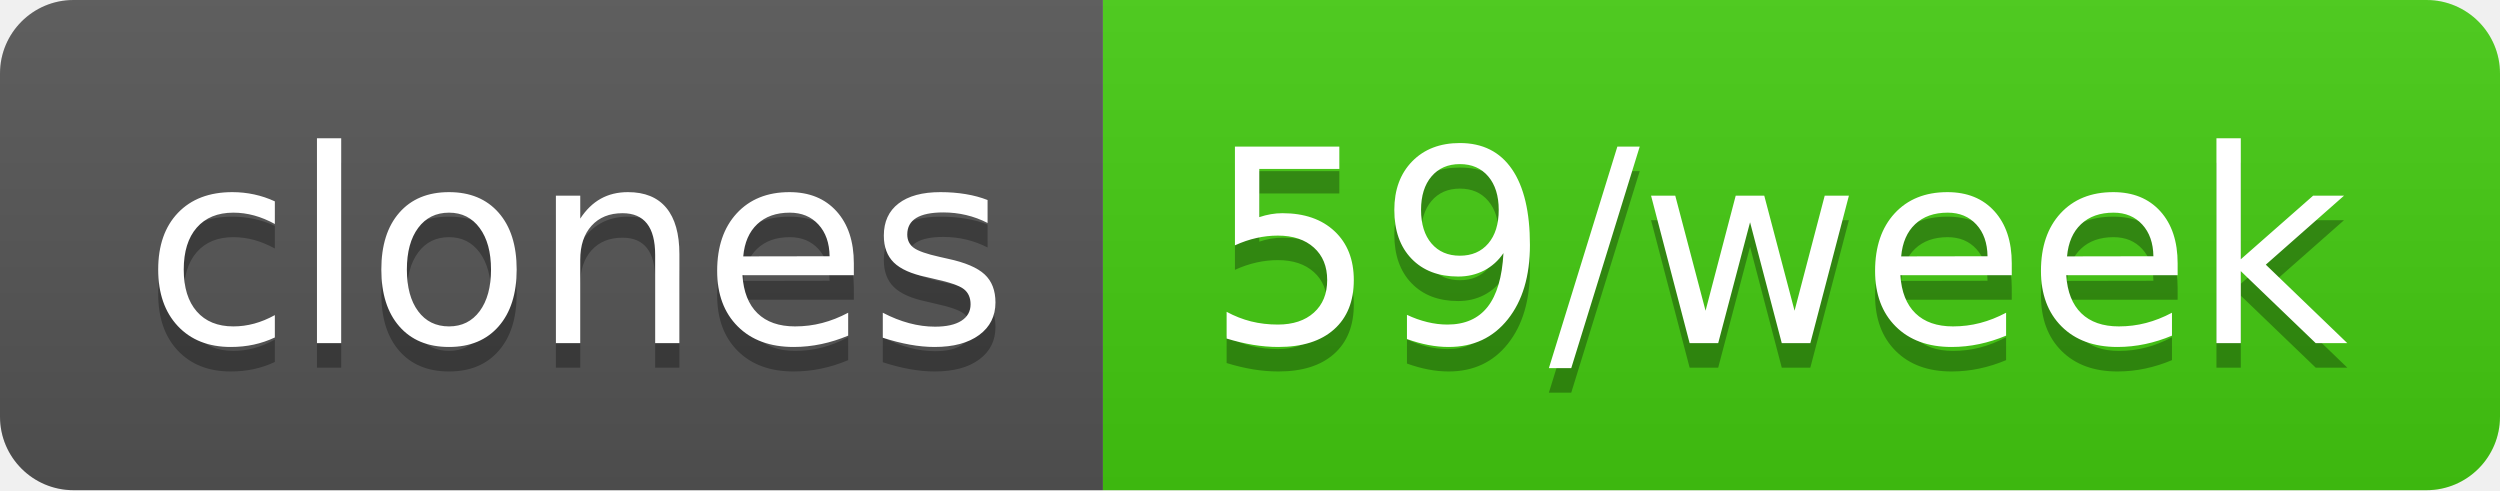
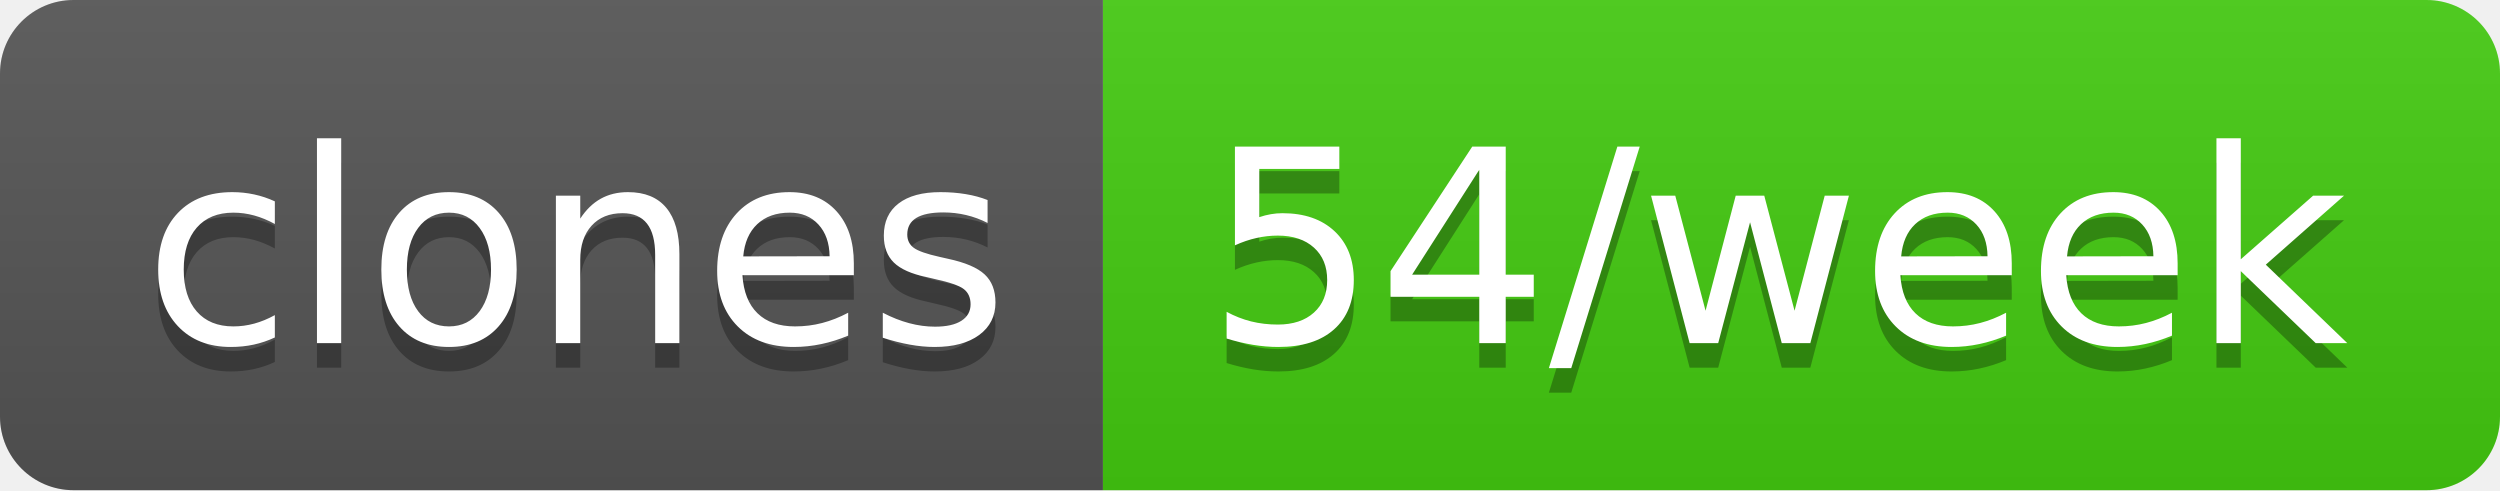
- <svg xmlns="http://www.w3.org/2000/svg" width="102" height="20" role="img" aria-label="clones: 59/week">
+ <svg xmlns="http://www.w3.org/2000/svg" width="102" height="20" role="img" aria-label="clones: 54/week">
  <linearGradient id="s" x2="0" y2="100%">
    <stop offset="0" stop-color="#bbb" stop-opacity=".1" />
    <stop offset="1" stop-opacity=".1" />
  </linearGradient>
  <clipPath id="r">
    <rect width="102" height="20" rx="3" fill="#fff" />
  </clipPath>
  <g clip-path="url(#r)">
    <rect width="45" height="20" fill="#555" />
    <rect x="45" width="57" height="20" fill="#4c1" />
    <rect width="102" height="20" fill="url(#s)" />
  </g>
  <g fill="#fff" text-anchor="middle" font-family="Verdana,Geneva,DejaVu Sans,sans-serif" text-rendering="geometricPrecision" font-size="110">
    <text aria-hidden="true" x="235" y="150" fill="#010101" fill-opacity=".3" transform="scale(.1)" textLength="350">clones</text>
    <text x="235" y="140" transform="scale(.1)" fill="#fff" textLength="350">clones</text>
-     <text aria-hidden="true" x="725" y="150" fill="#010101" fill-opacity=".3" transform="scale(.1)" textLength="470">59/week</text>
-     <text x="725" y="140" transform="scale(.1)" fill="#fff" textLength="470">59/week</text>
+     <text aria-hidden="true" x="725" y="150" fill="#010101" fill-opacity=".3" transform="scale(.1)" textLength="470">54/week</text>
+     <text x="725" y="140" transform="scale(.1)" fill="#fff" textLength="470">54/week</text>
  </g>
</svg>
